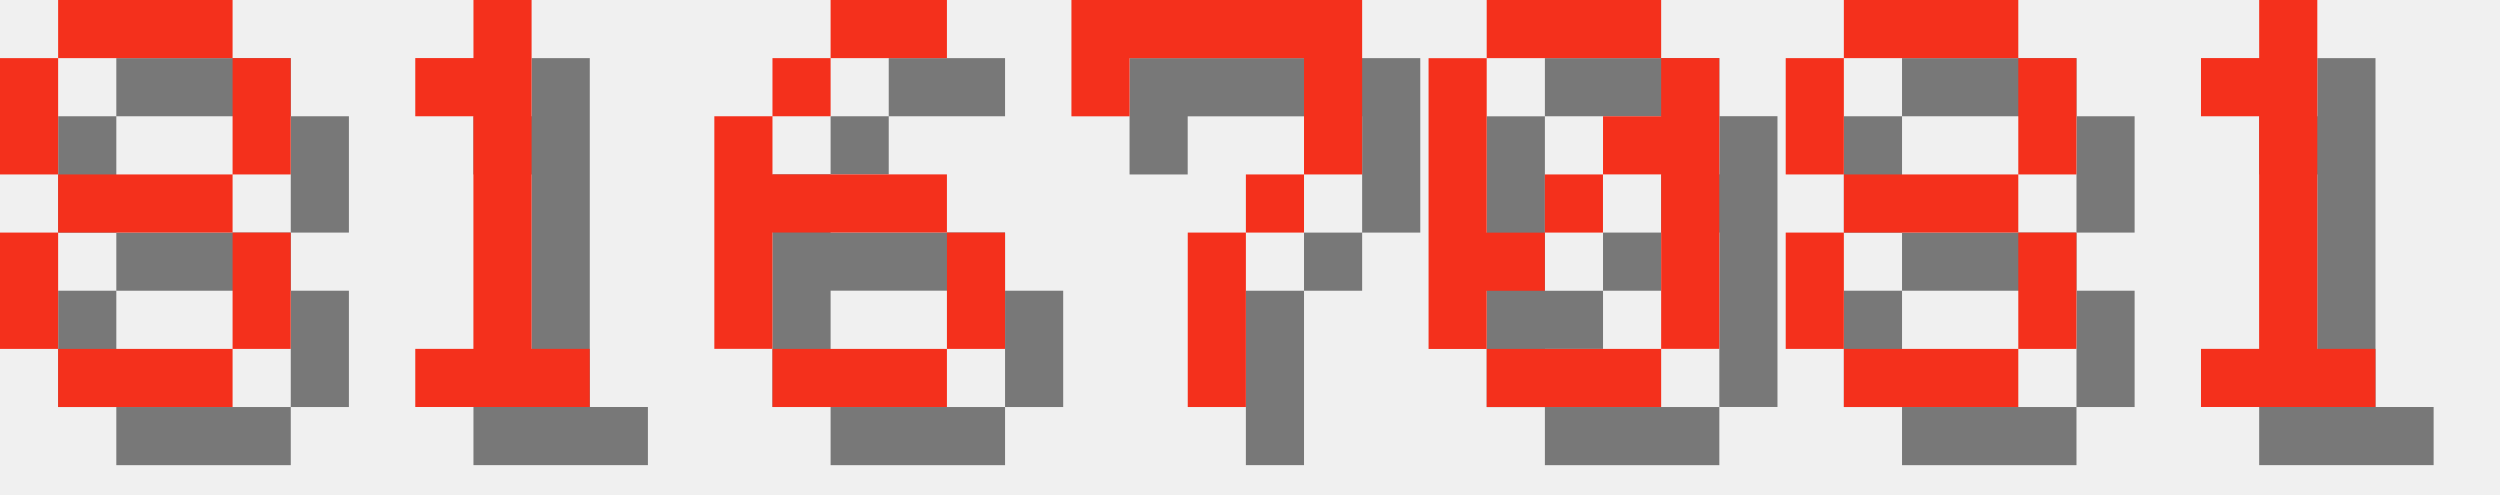
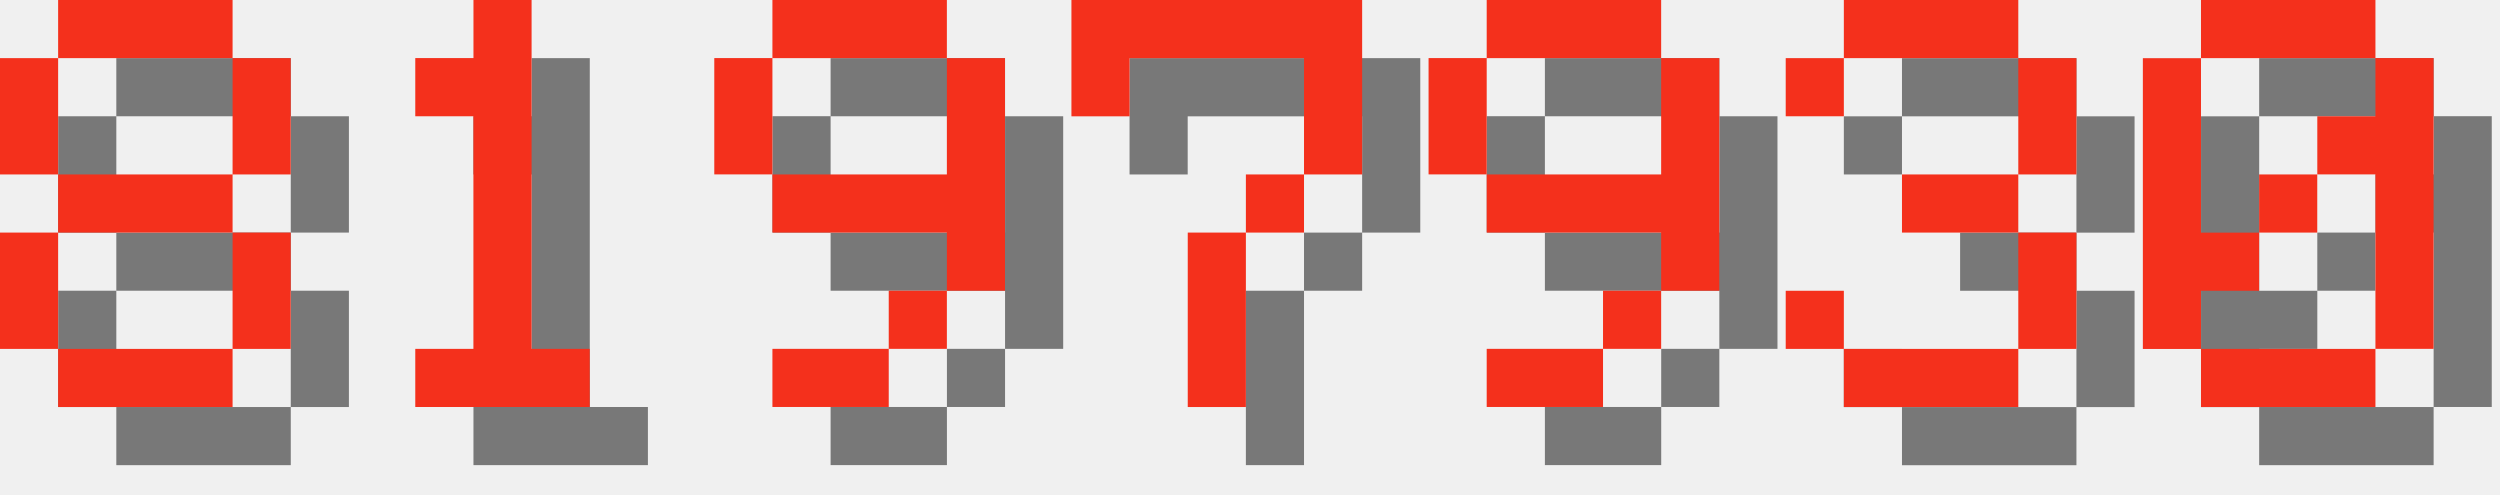
<svg xmlns="http://www.w3.org/2000/svg" version="1.1" width="182.0" height="36">
  <style>
        .text-foreground {
            fill: #F4301C;
        }
        .text-shadow {
            fill: #000000;
            fill-opacity: 0.5;
        }
    </style>
  <g class="digit" id="digit_8" transform="translate(0.0, 0), scale(4)">
    <path id="digit_8_shadow" class="text-shadow" d="m2.117 1.058v1.058h3.175v-1.058h-3.175zm3.175 1.058v2.117h1.058v-2.117h-1.058zm0 2.117h-3.175v1.058h3.175v-1.058zm0 1.058v2.117h1.058v-2.117h-1.058zm0 2.117h-3.175v1.058h3.175v-1.058zm-3.175 0v-2.117h-1.058v2.117h1.058zm0-3.175v-2.117h-1.058v2.117h1.058z" fill-opacity=".5" style="paint-order:stroke fill markers" />
    <path id="digit_8_fg" class="text-foreground" d="m1.058 0v1.058h3.175v-1.058h-3.175zm3.175 1.058v2.117h1.058v-2.117h-1.058zm0 2.117h-3.175v1.058h3.175v-1.058zm0 1.058v2.117h1.058v-2.117h-1.058zm0 2.117h-3.175v1.058h3.175v-1.058zm-3.175 0v-2.117h-1.058v2.117h1.058zm0-3.175v-2.117h-1.058v2.117h1.058z" fill="#fff" style="paint-order:stroke fill markers" />
  </g>
  <g class="digit" id="digit_1" transform="translate(26.0, 0), scale(4)">
    <path id="digit_1_shadow" class="text-shadow" d="m2.117 2.117v1.058h1.058v4.233h-1.058v1.058h3.175v-1.058h-1.058v-6.35h-1.058v1.058h-1.058z" fill-opacity=".5" style="paint-order:stroke fill markers" />
    <path id="digit_1_fg" class="text-foreground" d="m1.058 1.058v1.058h1.058v4.233h-1.058v1.058h3.175v-1.058h-1.058v-6.35h-1.058v1.058h-1.058z" fill="#fff" style="paint-order:stroke fill markers" />
  </g>
-   <g class="digit" id="digit_6" transform="translate(52.0, 0), scale(4)">
-     <path id="digit_6_shadow" class="text-shadow" d="m3.175 1.058v1.058h2.117v-1.058h-2.117zm0 1.058h-1.058v1.058h1.058v-1.058zm-1.058 1.058h-1.058v4.233h1.058v-2.117h3.175v-1.058h-3.175v-1.058zm3.175 2.117v2.117h1.058v-2.117h-1.058zm0 2.117h-3.175v1.058h3.175v-1.058z" fill-opacity=".5" style="paint-order:stroke fill markers" />
-     <path id="digit_6_fg" class="text-foreground" d="m2.117 0v1.058h2.117v-1.058h-2.117zm0 1.058h-1.058v1.058h1.058v-1.058zm-1.058 1.058h-1.058v4.233h1.058v-2.117h3.175v-1.058h-3.175v-1.058zm3.175 2.117v2.117h1.058v-2.117h-1.058zm0 2.117h-3.175v1.058h3.175v-1.058z" fill="#fff" style="paint-order:stroke fill markers" />
+   <g class="digit" id="digit_9" transform="translate(52.0, 0), scale(4)">
+     <path id="digit_9_shadow" class="text-shadow" d="m2.117 1.058v1.058h3.175v-1.058h-3.175zm3.175 1.058v2.117h-3.175v1.058h3.175v1.058h1.058v-4.233h-1.058zm0 4.233h-1.058v1.058h1.058v-1.058zm-1.058 1.058h-2.117v1.058h2.117v-1.058zm-2.117-3.175v-2.117h-1.058v2.117h1.058z" fill-opacity=".5" style="paint-order:stroke fill markers" />
+     <path id="digit_9_fg" class="text-foreground" d="m1.058 0v1.058h3.175v-1.058h-3.175zm3.175 1.058v2.117h-3.175v1.058h3.175v1.058h1.058v-4.233h-1.058zm0 4.233h-1.058v1.058h1.058v-1.058zm-1.058 1.058h-2.117v1.058h2.117v-1.058zm-2.117-3.175v-2.117h-1.058v2.117h1.058z" fill="#fff" style="paint-order:stroke fill markers" />
  </g>
  <g class="digit" id="digit_7" transform="translate(78.0, 0), scale(4)">
    <path id="digit_7_shadow" class="text-shadow" d="m1.058 1.058 2e-6 2.117h1.058v-1.058h3.175v1.058l2e-7 1.058h-1.058v1.058h-1.058l4e-7 3.175 1.058 1e-7v-3.175h1.058v-1.058h1.058l5e-7 -1.058v-2.117z" fill-opacity=".5" style="paint-order:stroke fill markers" />
    <path id="digit_7_fg" class="text-foreground" d="m0 0 2e-6 2.117h1.058v-1.058h3.175v1.058l2e-7 1.058h-1.058v1.058h-1.058l4e-7 3.175 1.058 1e-7v-3.175h1.058v-1.058h1.058l5e-7 -1.058v-2.117z" fill="#fff" style="paint-order:stroke fill markers" />
  </g>
-   <g class="digit" id="digit_0" transform="translate(104.0, 0), scale(4)">
+   <g class="digit" id="digit_9" transform="translate(104.0, 0), scale(4)">
+     <path id="digit_9_shadow" class="text-shadow" d="m2.117 1.058v1.058h3.175v-1.058h-3.175zm3.175 1.058v2.117h-3.175v1.058h3.175v1.058h1.058v-4.233h-1.058zm0 4.233h-1.058v1.058h1.058v-1.058zm-1.058 1.058h-2.117v1.058h2.117v-1.058zm-2.117-3.175v-2.117h-1.058v2.117h1.058z" fill-opacity=".5" style="paint-order:stroke fill markers" />
+     <path id="digit_9_fg" class="text-foreground" d="m1.058 0v1.058h3.175v-1.058h-3.175zm3.175 1.058v2.117h-3.175v1.058h3.175v1.058h1.058v-4.233h-1.058zm0 4.233h-1.058v1.058h1.058v-1.058zm-1.058 1.058h-2.117v1.058h2.117v-1.058zm-2.117-3.175v-2.117h-1.058v2.117h1.058z" fill="#fff" style="paint-order:stroke fill markers" />
+   </g>
+   <g class="digit" id="digit_3" transform="translate(130.0, 0), scale(4)">
+     <path id="digit_3_shadow" class="text-shadow" d="m1.058 2.117v1.058h1.058v-1.058h3.175v2.117h-2.117v1.058h2.117v2.117h-3.175v-1.058h-1.058v1.058h1.058v1.058h3.175v-1.058h1.058v-2.117h-1.058v-1.058h1.058v-2.117h-1.058v-1.058h-3.175v1.058h-1.058z" fill-opacity=".5" style="paint-order:stroke fill markers" />
+     <path id="digit_3_fg" class="text-foreground" d="m0 1.058v1.058h1.058v-1.058h3.175v2.117h-2.117v1.058h2.117v2.117h-3.175v-1.058h-1.058v1.058h1.058v1.058h3.175v-1.058h1.058v-2.117h-1.058v-1.058h1.058v-2.117h-1.058v-1.058h-3.175v1.058h-1.058z" fill="#fff" style="paint-order:stroke fill markers" />
+   </g>
+   <g class="digit" id="digit_0" transform="translate(156.0, 0), scale(4)">
    <path id="digit_0_shadow" class="text-shadow" d="m2.117 1.058v1.058h3.175v-1.058h-3.175zm3.175 1.058v1.058h-1.058v1.058h1.058v3.175h1.058v-5.292h-1.058zm0 5.292h-3.175v1.058h3.175v-1.058zm-3.175 0v-1.058h1.058v-1.058h-1.058v-3.175h-1.058v5.292h1.058zm1.058-2.117h1.058v-1.058h-1.058v1.058z" fill-opacity=".5" style="paint-order:stroke fill markers" />
    <path id="digit_0_fg" class="text-foreground" d="m1.058 0v1.058h3.175v-1.058h-3.175zm3.175 1.058v1.058h-1.058v1.058h1.058v3.175h1.058v-5.292h-1.058zm0 5.292h-3.175v1.058h3.175v-1.058zm-3.175 0v-1.058h1.058v-1.058h-1.058v-3.175h-1.058v5.292h1.058zm1.058-2.117h1.058v-1.058h-1.058v1.058z" fill="#fff" style="paint-order:stroke fill markers" />
  </g>
-   <g class="digit" id="digit_8" transform="translate(130.0, 0), scale(4)">
-     <path id="digit_8_shadow" class="text-shadow" d="m2.117 1.058v1.058h3.175v-1.058h-3.175zm3.175 1.058v2.117h1.058v-2.117h-1.058zm0 2.117h-3.175v1.058h3.175v-1.058zm0 1.058v2.117h1.058v-2.117h-1.058zm0 2.117h-3.175v1.058h3.175v-1.058zm-3.175 0v-2.117h-1.058v2.117h1.058zm0-3.175v-2.117h-1.058v2.117h1.058z" fill-opacity=".5" style="paint-order:stroke fill markers" />
-     <path id="digit_8_fg" class="text-foreground" d="m1.058 0v1.058h3.175v-1.058h-3.175zm3.175 1.058v2.117h1.058v-2.117h-1.058zm0 2.117h-3.175v1.058h3.175v-1.058zm0 1.058v2.117h1.058v-2.117h-1.058zm0 2.117h-3.175v1.058h3.175v-1.058zm-3.175 0v-2.117h-1.058v2.117h1.058zm0-3.175v-2.117h-1.058v2.117h1.058z" fill="#fff" style="paint-order:stroke fill markers" />
-   </g>
-   <g class="digit" id="digit_1" transform="translate(156.0, 0), scale(4)">
-     <path id="digit_1_shadow" class="text-shadow" d="m2.117 2.117v1.058h1.058v4.233h-1.058v1.058h3.175v-1.058h-1.058v-6.35h-1.058v1.058h-1.058z" fill-opacity=".5" style="paint-order:stroke fill markers" />
-     <path id="digit_1_fg" class="text-foreground" d="m1.058 1.058v1.058h1.058v4.233h-1.058v1.058h3.175v-1.058h-1.058v-6.35h-1.058v1.058h-1.058z" fill="#fff" style="paint-order:stroke fill markers" />
-   </g>
</svg>
